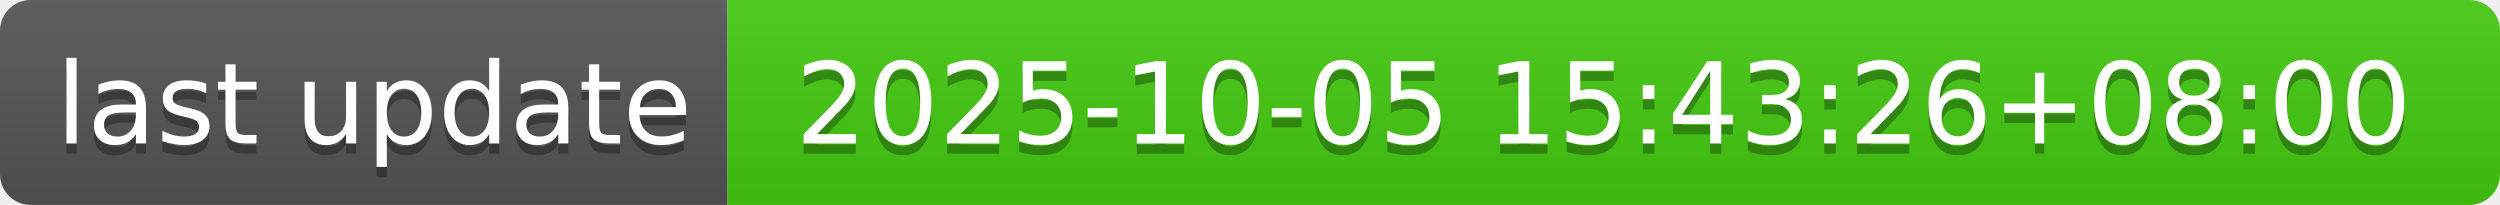
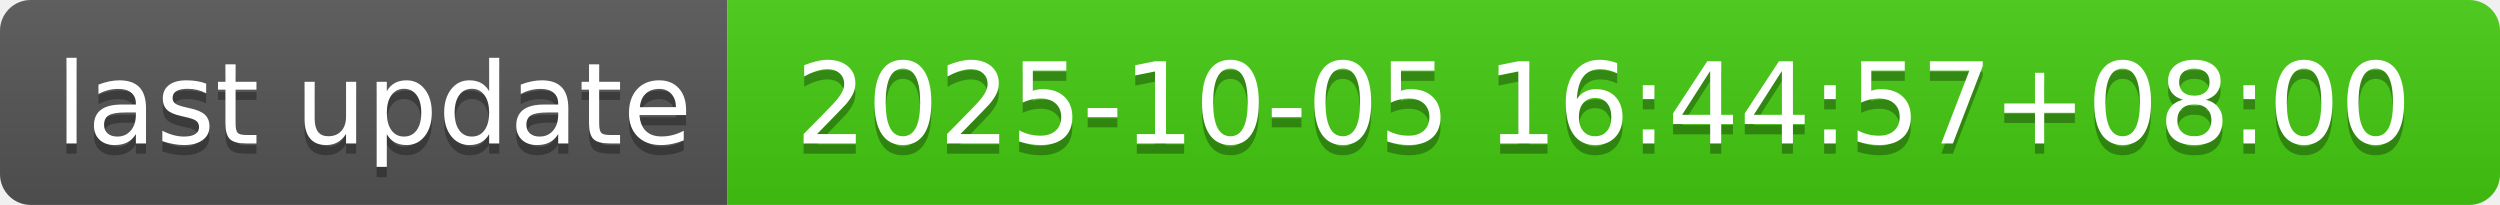
- <svg xmlns="http://www.w3.org/2000/svg" width="244" height="20" role="img" aria-label="last update: 2025-10-05 15:43:26+08:00">
+ <svg xmlns="http://www.w3.org/2000/svg" width="244" height="20" role="img" aria-label="last update: 2025-10-05 16:44:57+08:00">
  <linearGradient id="s" x2="0" y2="100%">
    <stop offset="0" stop-color="#bbb" stop-opacity=".1" />
    <stop offset="1" stop-opacity=".1" />
  </linearGradient>
  <clipPath id="r">
    <rect width="244" height="20" rx="3" fill="#fff" />
  </clipPath>
  <g clip-path="url(#r)">
    <rect width="71" height="20" fill="#555" />
    <rect x="71" width="173" height="20" fill="#4c1" />
    <rect width="244" height="20" fill="url(#s)" />
  </g>
  <g fill="#fff" text-anchor="middle" font-family="Verdana,Geneva,DejaVu Sans,sans-serif" text-rendering="geometricPrecision" font-size="110">
    <text aria-hidden="true" x="365" y="150" fill="#010101" fill-opacity=".3" transform="scale(.1)" textLength="610">last update</text>
    <text x="365" y="140" transform="scale(.1)" fill="#fff" textLength="610">last update</text>
-     <text aria-hidden="true" x="1565" y="150" fill="#010101" fill-opacity=".3" transform="scale(.1)" textLength="1630">2025-10-05 15:43:26+08:00</text>
-     <text x="1565" y="140" transform="scale(.1)" fill="#fff" textLength="1630">2025-10-05 15:43:26+08:00</text>
+     <text aria-hidden="true" x="1565" y="150" fill="#010101" fill-opacity=".3" transform="scale(.1)" textLength="1630">2025-10-05 16:44:57+08:00</text>
+     <text x="1565" y="140" transform="scale(.1)" fill="#fff" textLength="1630">2025-10-05 16:44:57+08:00</text>
  </g>
</svg>
